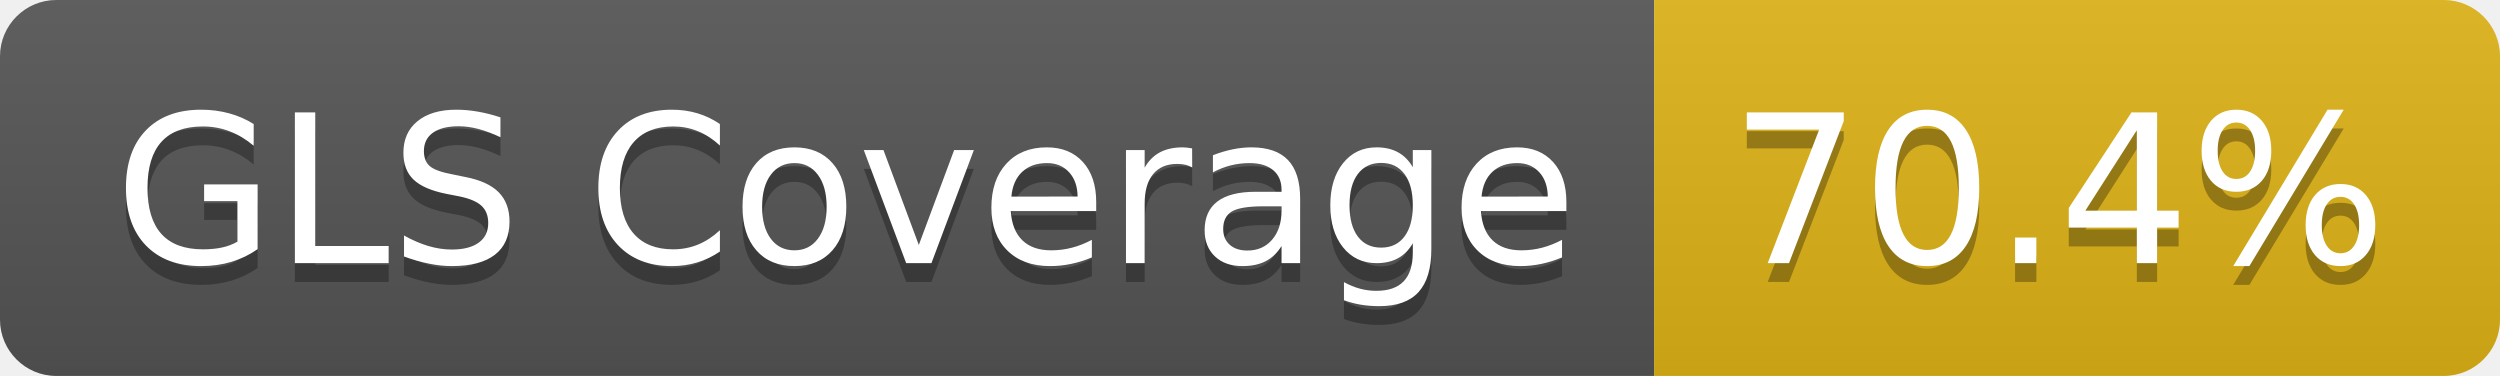
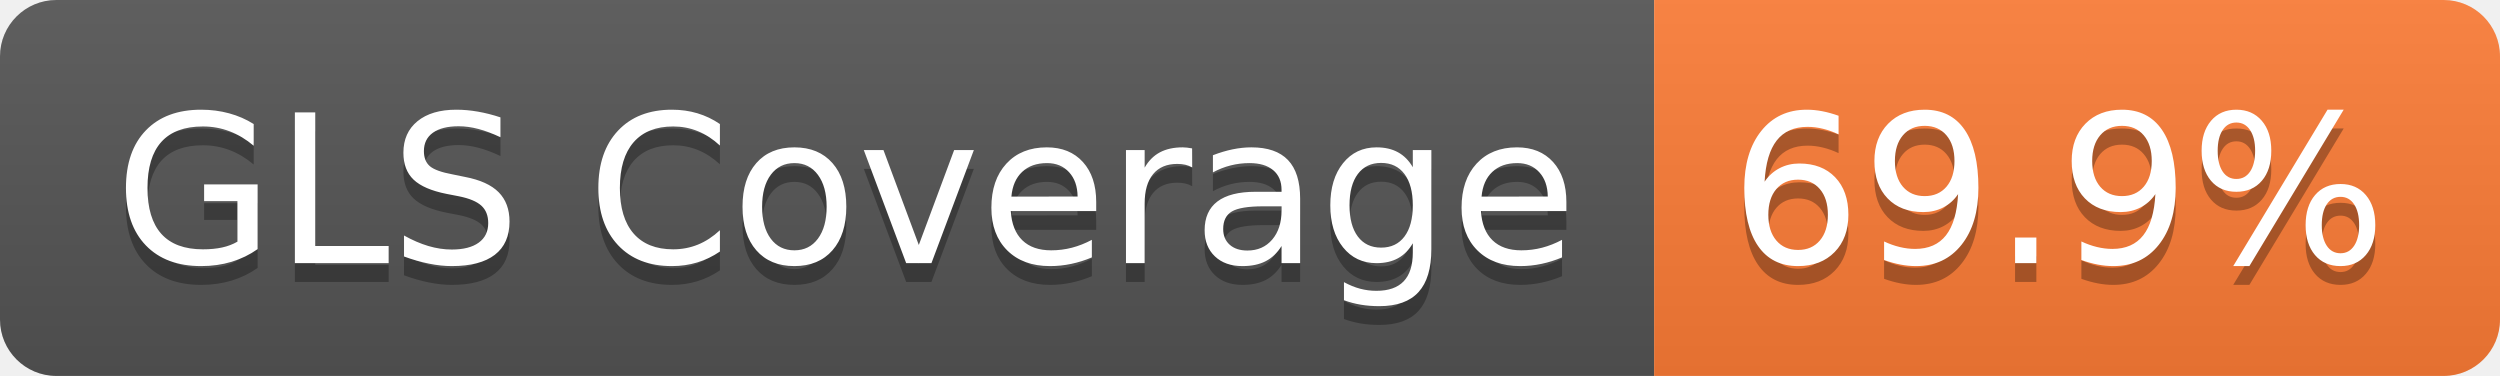
- <svg xmlns="http://www.w3.org/2000/svg" width="133" height="20" role="img" aria-label="GLS Coverage: 70.4%">
+ <svg xmlns="http://www.w3.org/2000/svg" width="133" height="20" role="img" aria-label="GLS Coverage: 69.9%">
  <linearGradient id="s" x2="0" y2="100%">
    <stop offset="0" stop-color="#bbb" stop-opacity=".1" />
    <stop offset="1" stop-opacity=".1" />
  </linearGradient>
  <clipPath id="r">
    <rect width="133" height="20" rx="3" fill="#fff" />
  </clipPath>
  <g clip-path="url(#r)">
    <rect width="88" height="20" fill="#555" />
-     <rect x="88" width="45" height="20" fill="#dfb317" />
+     <rect x="88" width="45" height="20" fill="#fe7d37" />
    <rect width="133" height="20" fill="url(#s)" />
  </g>
  <g fill="#fff" text-anchor="middle" font-family="Verdana,Geneva,DejaVu Sans,sans-serif" text-rendering="geometricPrecision" font-size="110">
    <text aria-hidden="true" x="450" y="150" fill="#010101" fill-opacity=".3" transform="scale(.1)" textLength="778">GLS Coverage</text>
    <text x="450" y="140" transform="scale(.1)" fill="#fff" textLength="778">GLS Coverage</text>
-     <text aria-hidden="true" x="1095" y="150" fill="#010101" fill-opacity=".3" transform="scale(.1)" textLength="350">70.4%</text>
-     <text x="1095" y="140" transform="scale(.1)" fill="#fff" textLength="350">70.4%</text>
+     <text aria-hidden="true" x="1095" y="150" fill="#010101" fill-opacity=".3" transform="scale(.1)" textLength="350">69.9%</text>
+     <text x="1095" y="140" transform="scale(.1)" fill="#fff" textLength="350">69.9%</text>
  </g>
</svg>
